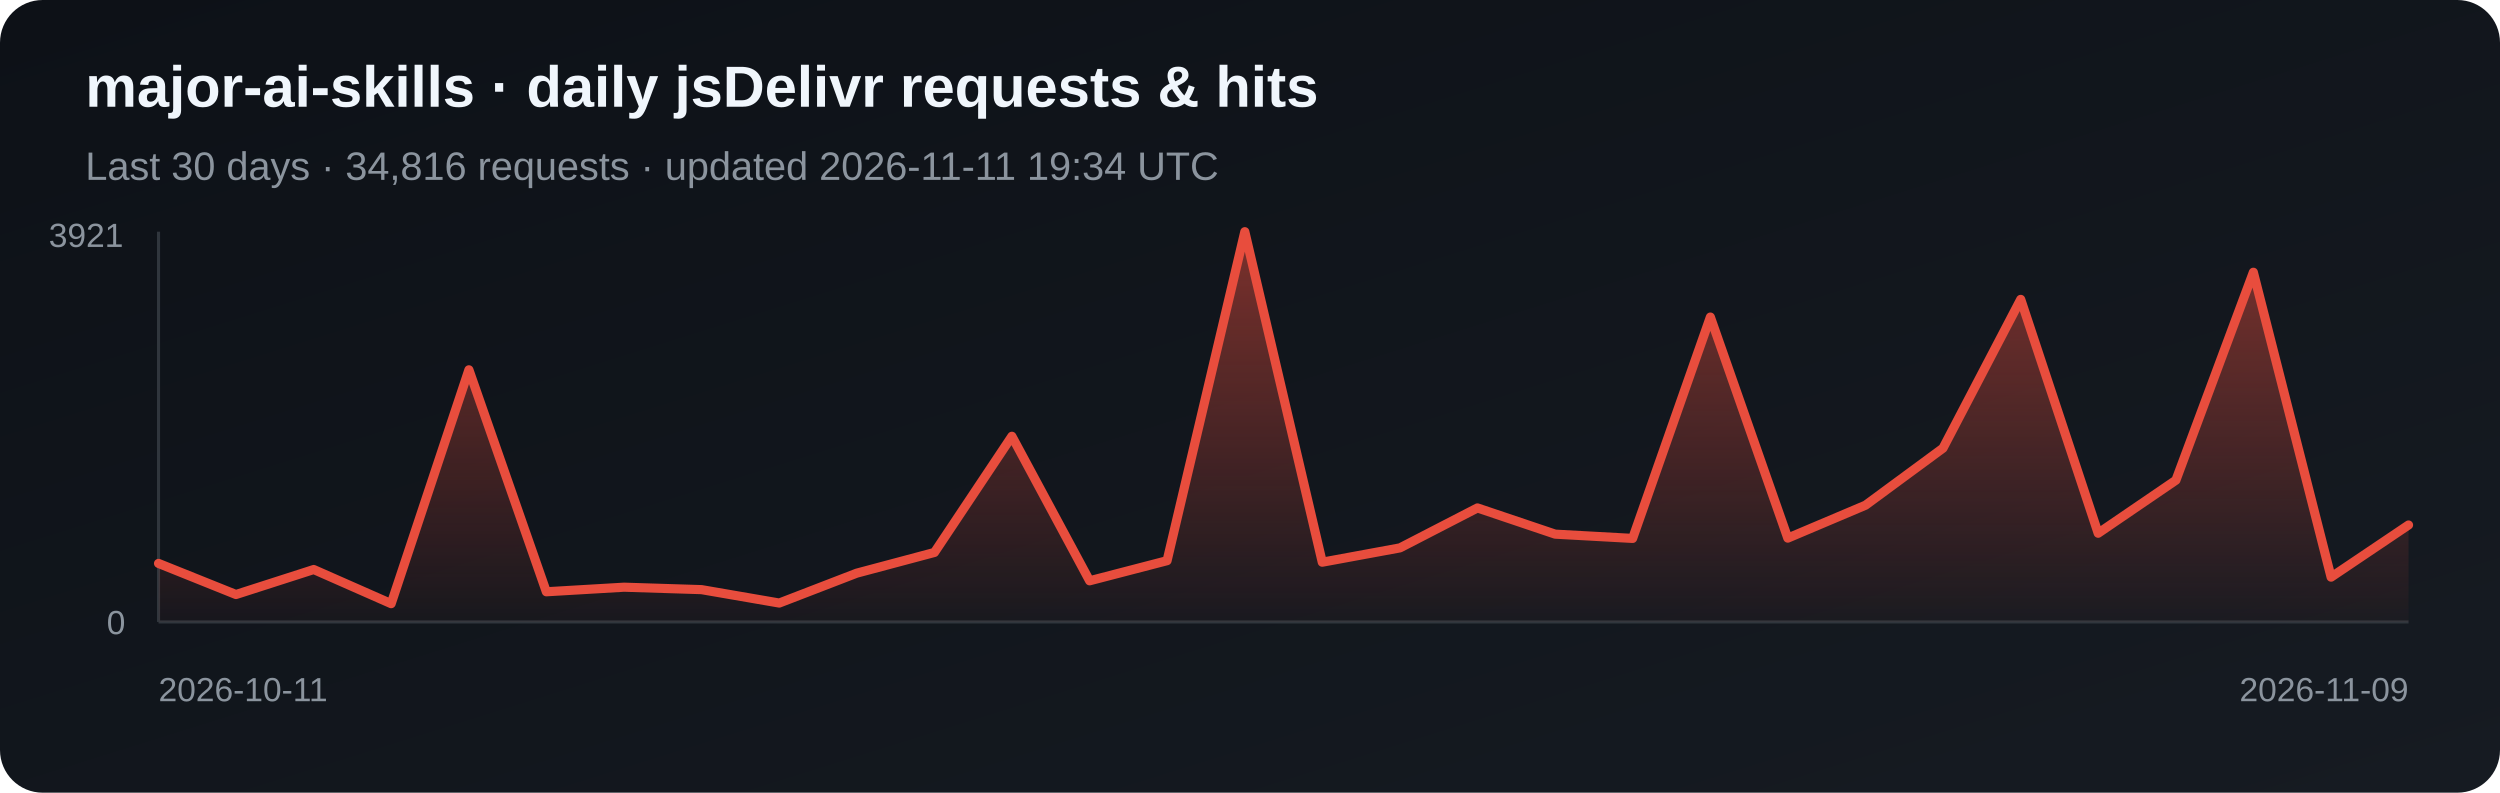
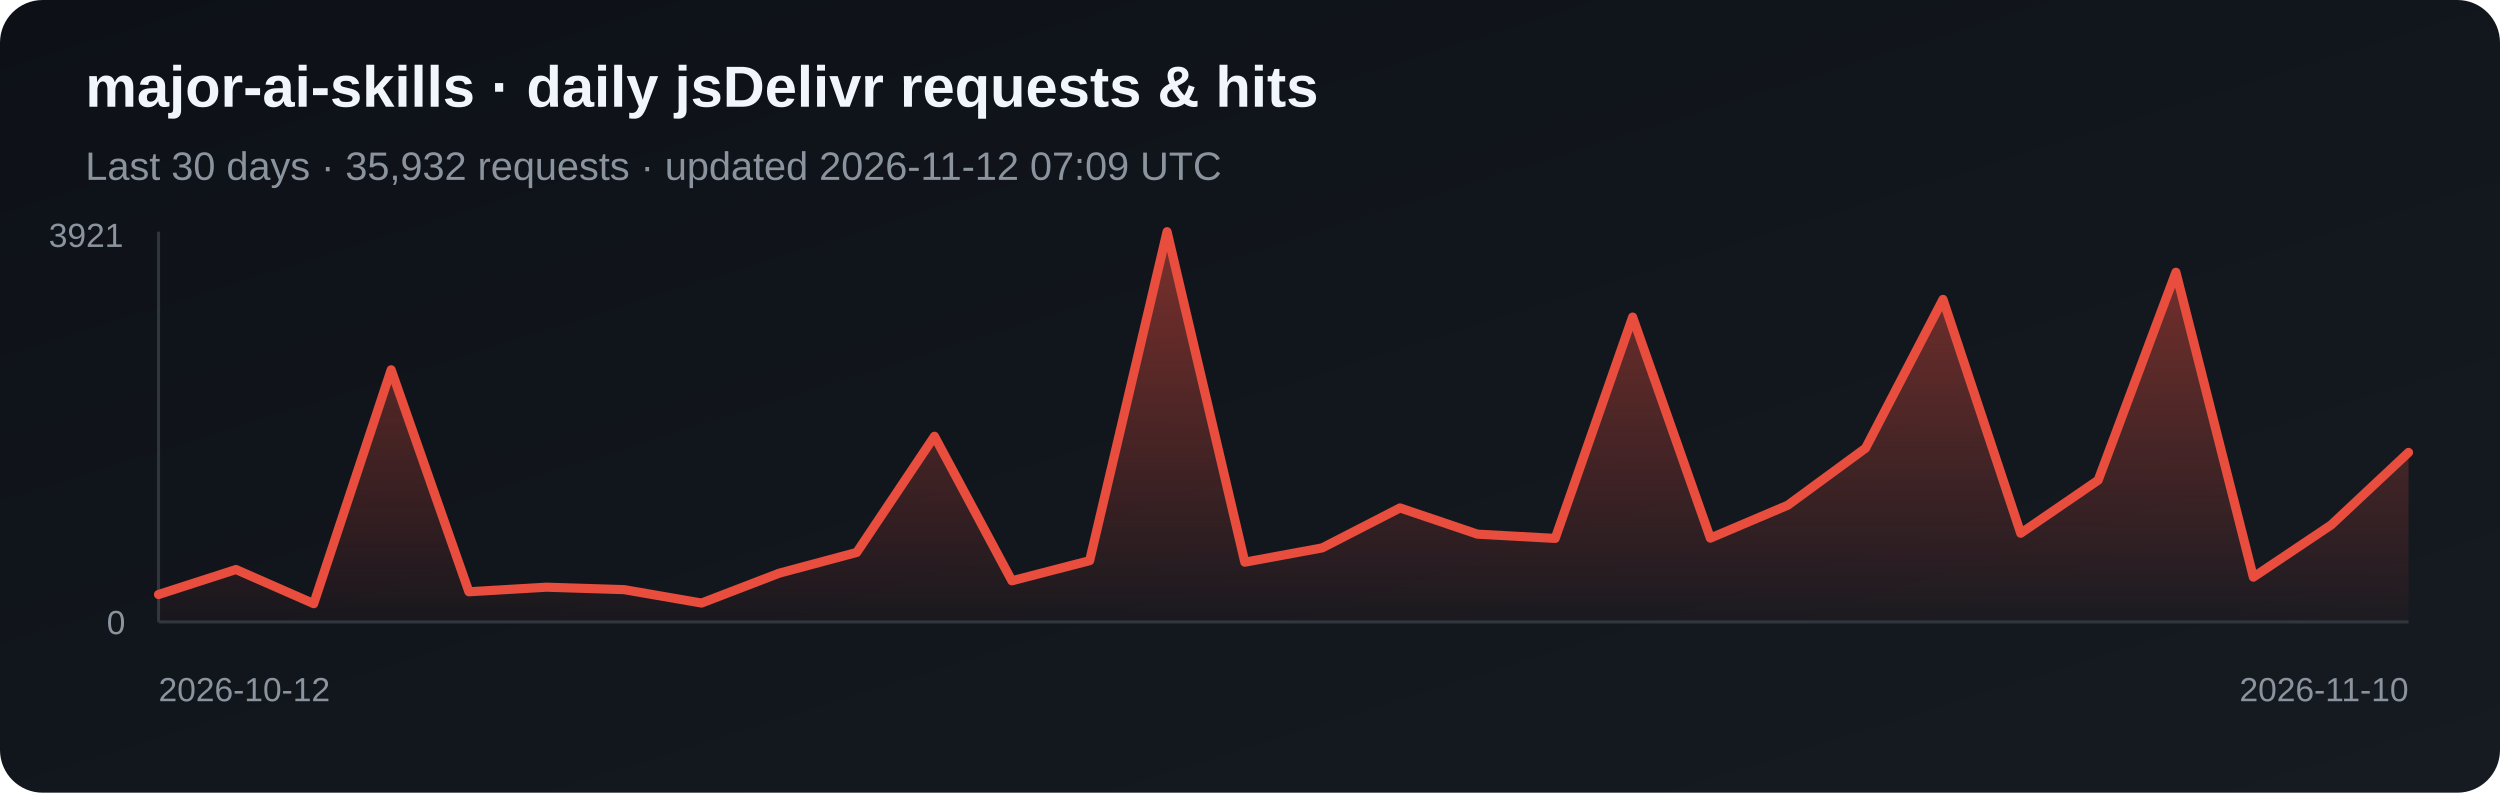
<svg xmlns="http://www.w3.org/2000/svg" width="820" height="260" viewBox="0 0 820 260" role="img" aria-label="Daily jsDelivr requests and hits for major-ai-skills">
  <defs>
    <linearGradient id="bg" x1="0" y1="0" x2="1" y2="1">
      <stop stop-color="#0d1117" />
      <stop offset="1" stop-color="#161b22" />
    </linearGradient>
    <linearGradient id="fill-jsdelivr" x1="0" y1="0" x2="0" y2="1">
      <stop stop-color="#e84d3d" stop-opacity=".5" />
      <stop offset="1" stop-color="#e84d3d" stop-opacity=".03" />
    </linearGradient>
  </defs>
  <rect width="820" height="260" rx="14" fill="url(#bg)" />
  <text x="28" y="35" fill="#f0f6fc" font-family="Arial, sans-serif" font-size="19" font-weight="700">major-ai-skills · daily jsDelivr requests &amp; hits</text>
-   <text x="28" y="59" fill="#8b949e" font-family="Arial, sans-serif" font-size="13">Last 30 days · 34,816 requests · updated 2026-11-11 19:34 UTC</text>
+   <text x="28" y="59" fill="#8b949e" font-family="Arial, sans-serif" font-size="13">Last 30 days · 35,932 requests · updated 2026-11-12 07:09 UTC</text>
  <line x1="52" y1="76" x2="52" y2="204" stroke="#30363d" />
  <line x1="52" y1="204" x2="790" y2="204" stroke="#30363d" />
-   <polygon points="52,204 52.0,184.8 77.4,195.0 102.9,186.8 128.3,198.0 153.8,121.3 179.2,194.1 204.7,192.6 230.1,193.4 255.6,197.8 281.0,188.0 306.5,181.2 331.9,143.1 357.4,190.5 382.8,183.9 408.3,76.0 433.7,184.4 459.2,179.7 484.6,166.6 510.1,175.2 535.5,176.6 561.0,104.0 586.4,176.5 611.9,165.7 637.3,147.0 662.8,98.2 688.2,174.9 713.7,157.5 739.1,89.3 764.6,189.3 790.0,172.2 790,204" fill="url(#fill-jsdelivr)" />
-   <polyline points="52.0,184.8 77.4,195.0 102.9,186.8 128.3,198.0 153.8,121.3 179.2,194.1 204.7,192.6 230.1,193.4 255.6,197.8 281.0,188.0 306.5,181.2 331.9,143.1 357.4,190.5 382.8,183.9 408.3,76.0 433.7,184.4 459.2,179.7 484.6,166.6 510.1,175.2 535.5,176.6 561.0,104.0 586.4,176.5 611.9,165.7 637.3,147.0 662.8,98.2 688.2,174.9 713.7,157.5 739.1,89.3 764.6,189.3 790.0,172.2" fill="none" stroke="#e84d3d" stroke-width="3" stroke-linejoin="round" stroke-linecap="round" />
+   <polygon points="52,204 52.0,195.0 77.4,186.8 102.9,198.0 128.3,121.3 153.8,194.1 179.2,192.6 204.7,193.4 230.1,197.8 255.6,188.0 281.0,181.2 306.5,143.1 331.9,190.5 357.4,183.9 382.8,76.0 408.3,184.4 433.7,179.7 459.2,166.6 484.6,175.2 510.1,176.6 535.5,104.0 561.0,176.5 586.4,165.7 611.9,147.0 637.3,98.2 662.8,174.9 688.2,157.5 713.7,89.3 739.1,189.3 764.6,172.2 790.0,148.4 790,204" fill="url(#fill-jsdelivr)" />
+   <polyline points="52.0,195.0 77.4,186.8 102.9,198.0 128.3,121.3 153.8,194.1 179.2,192.6 204.7,193.4 230.1,197.8 255.6,188.0 281.0,181.2 306.5,143.1 331.9,190.5 357.4,183.9 382.8,76.0 408.3,184.4 433.7,179.7 459.2,166.6 484.6,175.2 510.1,176.6 535.5,104.0 561.0,176.5 586.4,165.7 611.9,147.0 637.3,98.2 662.8,174.9 688.2,157.5 713.7,89.3 739.1,189.3 764.6,172.2 790.0,148.4" fill="none" stroke="#e84d3d" stroke-width="3" stroke-linejoin="round" stroke-linecap="round" />
  <text x="16" y="81" fill="#8b949e" font-family="Arial, sans-serif" font-size="11">3921</text>
  <text x="35" y="208" fill="#8b949e" font-family="Arial, sans-serif" font-size="11">0</text>
-   <text x="52" y="230" fill="#8b949e" font-family="Arial, sans-serif" font-size="11">2026-10-11</text>
-   <text x="790" y="230" fill="#8b949e" text-anchor="end" font-family="Arial, sans-serif" font-size="11">2026-11-09</text>
+   <text x="52" y="230" fill="#8b949e" font-family="Arial, sans-serif" font-size="11">2026-10-12</text>
+   <text x="790" y="230" fill="#8b949e" text-anchor="end" font-family="Arial, sans-serif" font-size="11">2026-11-10</text>
</svg>
